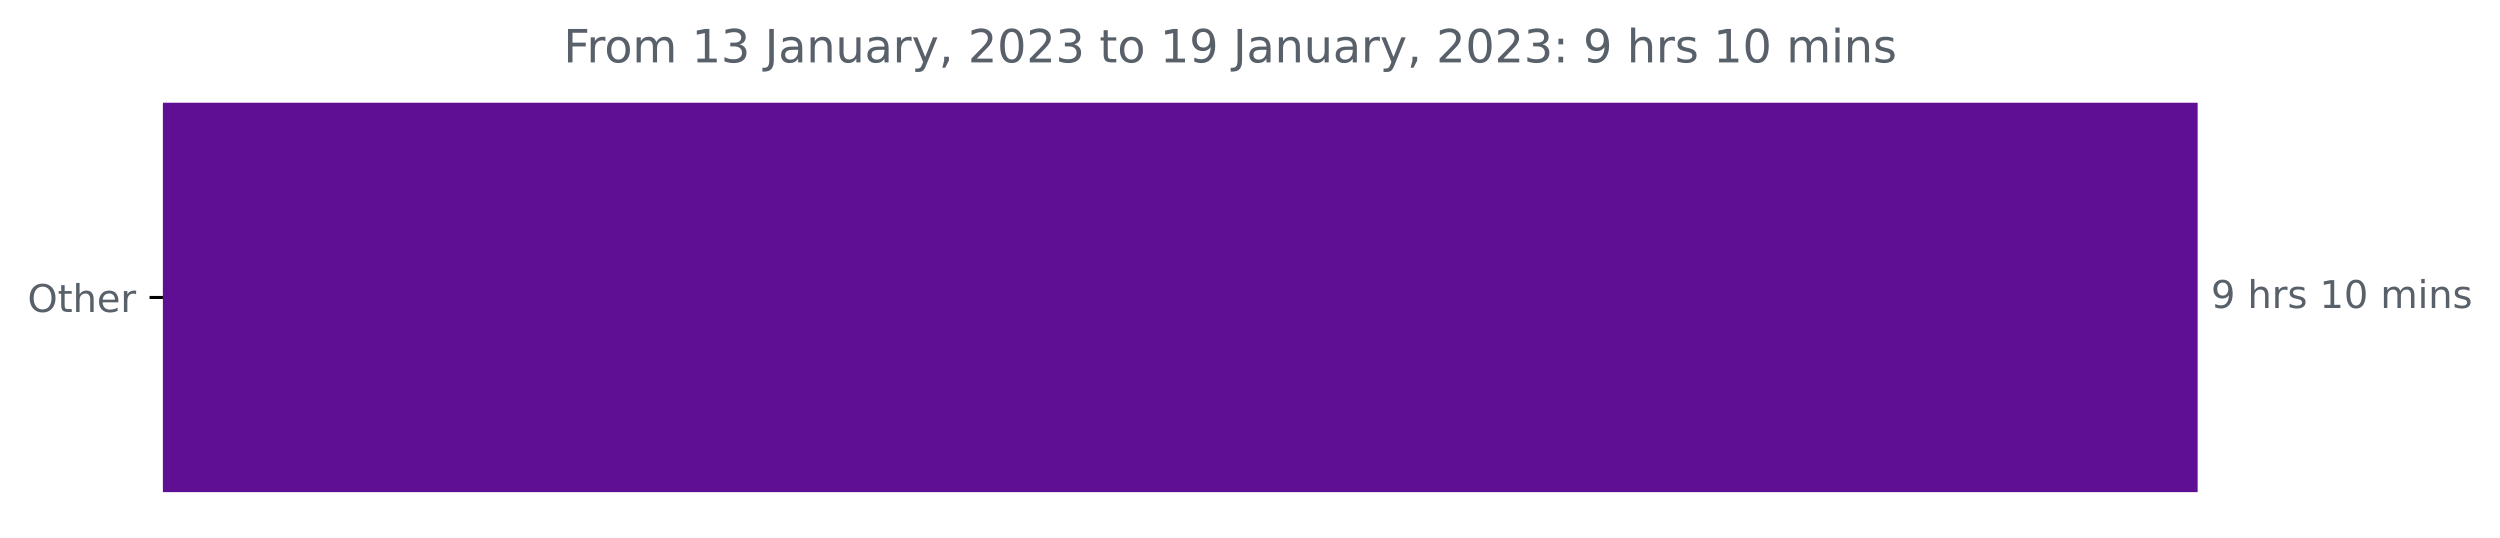
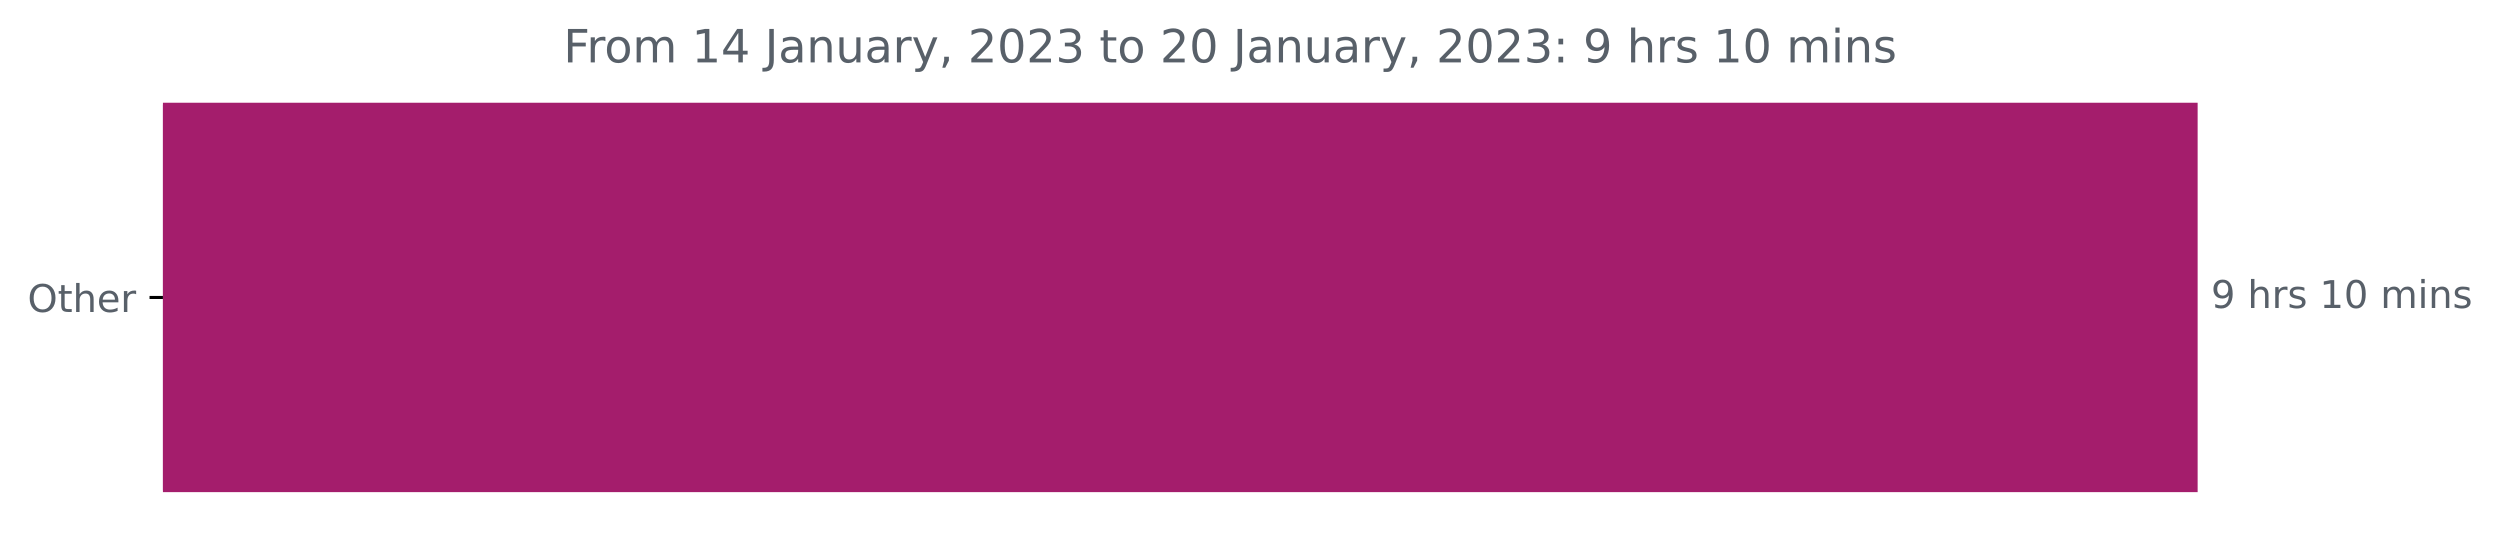
<svg xmlns="http://www.w3.org/2000/svg" xmlns:xlink="http://www.w3.org/1999/xlink" width="653.568pt" height="140.398pt" viewBox="0 0 653.568 140.398" version="1.1">
  <defs>
    <style type="text/css">*{stroke-linejoin: round; stroke-linecap: butt}</style>
  </defs>
  <g id="figure_1">
    <g id="patch_1">
      <path d="M 0 140.398  L 653.568 140.398  L 653.568 0  L 0 0  L 0 140.398  z " style="fill: none" />
    </g>
    <g id="axes_1">
      <g id="patch_2">
-         <path d="M 42.594 27.358  L 574.022 27.358  L 574.022 128.158  L 42.594 128.158  z " clip-path="url(#pfdeb32fa02)" style="fill: #5f0f93; stroke: #5f0f93; stroke-linejoin: miter" />
+         <path d="M 42.594 27.358  L 574.022 27.358  L 574.022 128.158  L 42.594 128.158  z " clip-path="url(#p6e3539b7e1)" style="fill: #a41d6c; stroke: #a41d6c; stroke-linejoin: miter" />
      </g>
      <g id="matplotlib.axis_1" />
      <g id="matplotlib.axis_2">
        <g id="ytick_1">
          <g id="line2d_1">
            <defs>
-               <path id="m18cf30a632" d="M 0 0  L -3.5 0  " style="stroke: #000000; stroke-width: 0.8" />
+               <path id="m84811b74b4" d="M 0 0  L -3.5 0  " style="stroke: #000000; stroke-width: 0.8" />
            </defs>
            <g>
-               <use xlink:href="#m18cf30a632" x="42.594" y="77.758" style="stroke: #000000; stroke-width: 0.8" />
+               <use xlink:href="#m84811b74b4" x="42.594" y="77.758" style="stroke: #000000; stroke-width: 0.8" />
            </g>
          </g>
          <g id="text_1">
            <g style="fill: #586069" transform="translate(7.2 81.55734)scale(0.1 -0.1)">
              <defs>
                <path id="DejaVuSans-4f" d="M 2522 4238  Q 1834 4238 1429 3725  Q 1025 3213 1025 2328  Q 1025 1447 1429 934  Q 1834 422 2522 422  Q 3209 422 3611 934  Q 4013 1447 4013 2328  Q 4013 3213 3611 3725  Q 3209 4238 2522 4238  z M 2522 4750  Q 3503 4750 4090 4092  Q 4678 3434 4678 2328  Q 4678 1225 4090 567  Q 3503 -91 2522 -91  Q 1538 -91 948 565  Q 359 1222 359 2328  Q 359 3434 948 4092  Q 1538 4750 2522 4750  z " transform="scale(0.015625)" />
                <path id="DejaVuSans-74" d="M 1172 4494  L 1172 3500  L 2356 3500  L 2356 3053  L 1172 3053  L 1172 1153  Q 1172 725 1289 603  Q 1406 481 1766 481  L 2356 481  L 2356 0  L 1766 0  Q 1100 0 847 248  Q 594 497 594 1153  L 594 3053  L 172 3053  L 172 3500  L 594 3500  L 594 4494  L 1172 4494  z " transform="scale(0.015625)" />
                <path id="DejaVuSans-68" d="M 3513 2113  L 3513 0  L 2938 0  L 2938 2094  Q 2938 2591 2744 2837  Q 2550 3084 2163 3084  Q 1697 3084 1428 2787  Q 1159 2491 1159 1978  L 1159 0  L 581 0  L 581 4863  L 1159 4863  L 1159 2956  Q 1366 3272 1645 3428  Q 1925 3584 2291 3584  Q 2894 3584 3203 3211  Q 3513 2838 3513 2113  z " transform="scale(0.015625)" />
                <path id="DejaVuSans-65" d="M 3597 1894  L 3597 1613  L 953 1613  Q 991 1019 1311 708  Q 1631 397 2203 397  Q 2534 397 2845 478  Q 3156 559 3463 722  L 3463 178  Q 3153 47 2828 -22  Q 2503 -91 2169 -91  Q 1331 -91 842 396  Q 353 884 353 1716  Q 353 2575 817 3079  Q 1281 3584 2069 3584  Q 2775 3584 3186 3129  Q 3597 2675 3597 1894  z M 3022 2063  Q 3016 2534 2758 2815  Q 2500 3097 2075 3097  Q 1594 3097 1305 2825  Q 1016 2553 972 2059  L 3022 2063  z " transform="scale(0.015625)" />
                <path id="DejaVuSans-72" d="M 2631 2963  Q 2534 3019 2420 3045  Q 2306 3072 2169 3072  Q 1681 3072 1420 2755  Q 1159 2438 1159 1844  L 1159 0  L 581 0  L 581 3500  L 1159 3500  L 1159 2956  Q 1341 3275 1631 3429  Q 1922 3584 2338 3584  Q 2397 3584 2469 3576  Q 2541 3569 2628 3553  L 2631 2963  z " transform="scale(0.015625)" />
              </defs>
              <use xlink:href="#DejaVuSans-4f" />
              <use xlink:href="#DejaVuSans-74" x="78.711" />
              <use xlink:href="#DejaVuSans-68" x="117.92" />
              <use xlink:href="#DejaVuSans-65" x="181.299" />
              <use xlink:href="#DejaVuSans-72" x="242.822" />
            </g>
          </g>
        </g>
      </g>
      <g id="text_2">
        <g style="fill: #586069" transform="translate(578.0223 80.5175)scale(0.1 -0.1)">
          <defs>
            <path id="DejaVuSans-39" d="M 703 97  L 703 672  Q 941 559 1184 500  Q 1428 441 1663 441  Q 2288 441 2617 861  Q 2947 1281 2994 2138  Q 2813 1869 2534 1725  Q 2256 1581 1919 1581  Q 1219 1581 811 2004  Q 403 2428 403 3163  Q 403 3881 828 4315  Q 1253 4750 1959 4750  Q 2769 4750 3195 4129  Q 3622 3509 3622 2328  Q 3622 1225 3098 567  Q 2575 -91 1691 -91  Q 1453 -91 1209 -44  Q 966 3 703 97  z M 1959 2075  Q 2384 2075 2632 2365  Q 2881 2656 2881 3163  Q 2881 3666 2632 3958  Q 2384 4250 1959 4250  Q 1534 4250 1286 3958  Q 1038 3666 1038 3163  Q 1038 2656 1286 2365  Q 1534 2075 1959 2075  z " transform="scale(0.015625)" />
            <path id="DejaVuSans-20" transform="scale(0.015625)" />
            <path id="DejaVuSans-73" d="M 2834 3397  L 2834 2853  Q 2591 2978 2328 3040  Q 2066 3103 1784 3103  Q 1356 3103 1142 2972  Q 928 2841 928 2578  Q 928 2378 1081 2264  Q 1234 2150 1697 2047  L 1894 2003  Q 2506 1872 2764 1633  Q 3022 1394 3022 966  Q 3022 478 2636 193  Q 2250 -91 1575 -91  Q 1294 -91 989 -36  Q 684 19 347 128  L 347 722  Q 666 556 975 473  Q 1284 391 1588 391  Q 1994 391 2212 530  Q 2431 669 2431 922  Q 2431 1156 2273 1281  Q 2116 1406 1581 1522  L 1381 1569  Q 847 1681 609 1914  Q 372 2147 372 2553  Q 372 3047 722 3315  Q 1072 3584 1716 3584  Q 2034 3584 2315 3537  Q 2597 3491 2834 3397  z " transform="scale(0.015625)" />
            <path id="DejaVuSans-31" d="M 794 531  L 1825 531  L 1825 4091  L 703 3866  L 703 4441  L 1819 4666  L 2450 4666  L 2450 531  L 3481 531  L 3481 0  L 794 0  L 794 531  z " transform="scale(0.015625)" />
            <path id="DejaVuSans-30" d="M 2034 4250  Q 1547 4250 1301 3770  Q 1056 3291 1056 2328  Q 1056 1369 1301 889  Q 1547 409 2034 409  Q 2525 409 2770 889  Q 3016 1369 3016 2328  Q 3016 3291 2770 3770  Q 2525 4250 2034 4250  z M 2034 4750  Q 2819 4750 3233 4129  Q 3647 3509 3647 2328  Q 3647 1150 3233 529  Q 2819 -91 2034 -91  Q 1250 -91 836 529  Q 422 1150 422 2328  Q 422 3509 836 4129  Q 1250 4750 2034 4750  z " transform="scale(0.015625)" />
            <path id="DejaVuSans-6d" d="M 3328 2828  Q 3544 3216 3844 3400  Q 4144 3584 4550 3584  Q 5097 3584 5394 3201  Q 5691 2819 5691 2113  L 5691 0  L 5113 0  L 5113 2094  Q 5113 2597 4934 2840  Q 4756 3084 4391 3084  Q 3944 3084 3684 2787  Q 3425 2491 3425 1978  L 3425 0  L 2847 0  L 2847 2094  Q 2847 2600 2669 2842  Q 2491 3084 2119 3084  Q 1678 3084 1418 2786  Q 1159 2488 1159 1978  L 1159 0  L 581 0  L 581 3500  L 1159 3500  L 1159 2956  Q 1356 3278 1631 3431  Q 1906 3584 2284 3584  Q 2666 3584 2933 3390  Q 3200 3197 3328 2828  z " transform="scale(0.015625)" />
            <path id="DejaVuSans-69" d="M 603 3500  L 1178 3500  L 1178 0  L 603 0  L 603 3500  z M 603 4863  L 1178 4863  L 1178 4134  L 603 4134  L 603 4863  z " transform="scale(0.015625)" />
            <path id="DejaVuSans-6e" d="M 3513 2113  L 3513 0  L 2938 0  L 2938 2094  Q 2938 2591 2744 2837  Q 2550 3084 2163 3084  Q 1697 3084 1428 2787  Q 1159 2491 1159 1978  L 1159 0  L 581 0  L 581 3500  L 1159 3500  L 1159 2956  Q 1366 3272 1645 3428  Q 1925 3584 2291 3584  Q 2894 3584 3203 3211  Q 3513 2838 3513 2113  z " transform="scale(0.015625)" />
          </defs>
          <use xlink:href="#DejaVuSans-39" />
          <use xlink:href="#DejaVuSans-20" x="63.623" />
          <use xlink:href="#DejaVuSans-68" x="95.41" />
          <use xlink:href="#DejaVuSans-72" x="158.789" />
          <use xlink:href="#DejaVuSans-73" x="199.902" />
          <use xlink:href="#DejaVuSans-20" x="252.002" />
          <use xlink:href="#DejaVuSans-31" x="283.789" />
          <use xlink:href="#DejaVuSans-30" x="347.412" />
          <use xlink:href="#DejaVuSans-20" x="411.035" />
          <use xlink:href="#DejaVuSans-6d" x="442.822" />
          <use xlink:href="#DejaVuSans-69" x="540.234" />
          <use xlink:href="#DejaVuSans-6e" x="568.018" />
          <use xlink:href="#DejaVuSans-73" x="631.396" />
        </g>
      </g>
      <g id="text_3">
        <g style="fill: #586069" transform="translate(147.3069 16.31812)scale(0.12 -0.12)">
          <defs>
            <path id="DejaVuSans-46" d="M 628 4666  L 3309 4666  L 3309 4134  L 1259 4134  L 1259 2759  L 3109 2759  L 3109 2228  L 1259 2228  L 1259 0  L 628 0  L 628 4666  z " transform="scale(0.015625)" />
            <path id="DejaVuSans-6f" d="M 1959 3097  Q 1497 3097 1228 2736  Q 959 2375 959 1747  Q 959 1119 1226 758  Q 1494 397 1959 397  Q 2419 397 2687 759  Q 2956 1122 2956 1747  Q 2956 2369 2687 2733  Q 2419 3097 1959 3097  z M 1959 3584  Q 2709 3584 3137 3096  Q 3566 2609 3566 1747  Q 3566 888 3137 398  Q 2709 -91 1959 -91  Q 1206 -91 779 398  Q 353 888 353 1747  Q 353 2609 779 3096  Q 1206 3584 1959 3584  z " transform="scale(0.015625)" />
-             <path id="DejaVuSans-33" d="M 2597 2516  Q 3050 2419 3304 2112  Q 3559 1806 3559 1356  Q 3559 666 3084 287  Q 2609 -91 1734 -91  Q 1441 -91 1130 -33  Q 819 25 488 141  L 488 750  Q 750 597 1062 519  Q 1375 441 1716 441  Q 2309 441 2620 675  Q 2931 909 2931 1356  Q 2931 1769 2642 2001  Q 2353 2234 1838 2234  L 1294 2234  L 1294 2753  L 1863 2753  Q 2328 2753 2575 2939  Q 2822 3125 2822 3475  Q 2822 3834 2567 4026  Q 2313 4219 1838 4219  Q 1578 4219 1281 4162  Q 984 4106 628 3988  L 628 4550  Q 988 4650 1302 4700  Q 1616 4750 1894 4750  Q 2613 4750 3031 4423  Q 3450 4097 3450 3541  Q 3450 3153 3228 2886  Q 3006 2619 2597 2516  z " transform="scale(0.015625)" />
+             <path id="DejaVuSans-34" d="M 2419 4116  L 825 1625  L 2419 1625  L 2419 4116  z M 2253 4666  L 3047 4666  L 3047 1625  L 3713 1625  L 3713 1100  L 3047 1100  L 3047 0  L 2419 0  L 2419 1100  L 313 1100  L 313 1709  L 2253 4666  z " transform="scale(0.015625)" />
            <path id="DejaVuSans-4a" d="M 628 4666  L 1259 4666  L 1259 325  Q 1259 -519 939 -900  Q 619 -1281 -91 -1281  L -331 -1281  L -331 -750  L -134 -750  Q 284 -750 456 -515  Q 628 -281 628 325  L 628 4666  z " transform="scale(0.015625)" />
            <path id="DejaVuSans-61" d="M 2194 1759  Q 1497 1759 1228 1600  Q 959 1441 959 1056  Q 959 750 1161 570  Q 1363 391 1709 391  Q 2188 391 2477 730  Q 2766 1069 2766 1631  L 2766 1759  L 2194 1759  z M 3341 1997  L 3341 0  L 2766 0  L 2766 531  Q 2569 213 2275 61  Q 1981 -91 1556 -91  Q 1019 -91 701 211  Q 384 513 384 1019  Q 384 1609 779 1909  Q 1175 2209 1959 2209  L 2766 2209  L 2766 2266  Q 2766 2663 2505 2880  Q 2244 3097 1772 3097  Q 1472 3097 1187 3025  Q 903 2953 641 2809  L 641 3341  Q 956 3463 1253 3523  Q 1550 3584 1831 3584  Q 2591 3584 2966 3190  Q 3341 2797 3341 1997  z " transform="scale(0.015625)" />
            <path id="DejaVuSans-75" d="M 544 1381  L 544 3500  L 1119 3500  L 1119 1403  Q 1119 906 1312 657  Q 1506 409 1894 409  Q 2359 409 2629 706  Q 2900 1003 2900 1516  L 2900 3500  L 3475 3500  L 3475 0  L 2900 0  L 2900 538  Q 2691 219 2414 64  Q 2138 -91 1772 -91  Q 1169 -91 856 284  Q 544 659 544 1381  z M 1991 3584  L 1991 3584  z " transform="scale(0.015625)" />
            <path id="DejaVuSans-79" d="M 2059 -325  Q 1816 -950 1584 -1140  Q 1353 -1331 966 -1331  L 506 -1331  L 506 -850  L 844 -850  Q 1081 -850 1212 -737  Q 1344 -625 1503 -206  L 1606 56  L 191 3500  L 800 3500  L 1894 763  L 2988 3500  L 3597 3500  L 2059 -325  z " transform="scale(0.015625)" />
            <path id="DejaVuSans-2c" d="M 750 794  L 1409 794  L 1409 256  L 897 -744  L 494 -744  L 750 256  L 750 794  z " transform="scale(0.015625)" />
            <path id="DejaVuSans-32" d="M 1228 531  L 3431 531  L 3431 0  L 469 0  L 469 531  Q 828 903 1448 1529  Q 2069 2156 2228 2338  Q 2531 2678 2651 2914  Q 2772 3150 2772 3378  Q 2772 3750 2511 3984  Q 2250 4219 1831 4219  Q 1534 4219 1204 4116  Q 875 4013 500 3803  L 500 4441  Q 881 4594 1212 4672  Q 1544 4750 1819 4750  Q 2544 4750 2975 4387  Q 3406 4025 3406 3419  Q 3406 3131 3298 2873  Q 3191 2616 2906 2266  Q 2828 2175 2409 1742  Q 1991 1309 1228 531  z " transform="scale(0.015625)" />
+             <path id="DejaVuSans-33" d="M 2597 2516  Q 3050 2419 3304 2112  Q 3559 1806 3559 1356  Q 3559 666 3084 287  Q 2609 -91 1734 -91  Q 1441 -91 1130 -33  Q 819 25 488 141  L 488 750  Q 750 597 1062 519  Q 1375 441 1716 441  Q 2309 441 2620 675  Q 2931 909 2931 1356  Q 2931 1769 2642 2001  Q 2353 2234 1838 2234  L 1294 2234  L 1294 2753  L 1863 2753  Q 2328 2753 2575 2939  Q 2822 3125 2822 3475  Q 2822 3834 2567 4026  Q 2313 4219 1838 4219  Q 1578 4219 1281 4162  Q 984 4106 628 3988  L 628 4550  Q 988 4650 1302 4700  Q 1616 4750 1894 4750  Q 2613 4750 3031 4423  Q 3450 4097 3450 3541  Q 3450 3153 3228 2886  Q 3006 2619 2597 2516  z " transform="scale(0.015625)" />
            <path id="DejaVuSans-3a" d="M 750 794  L 1409 794  L 1409 0  L 750 0  L 750 794  z M 750 3309  L 1409 3309  L 1409 2516  L 750 2516  L 750 3309  z " transform="scale(0.015625)" />
          </defs>
          <use xlink:href="#DejaVuSans-46" />
          <use xlink:href="#DejaVuSans-72" x="50.27" />
          <use xlink:href="#DejaVuSans-6f" x="89.133" />
          <use xlink:href="#DejaVuSans-6d" x="150.314" />
          <use xlink:href="#DejaVuSans-20" x="247.727" />
          <use xlink:href="#DejaVuSans-31" x="279.514" />
-           <use xlink:href="#DejaVuSans-33" x="343.137" />
+           <use xlink:href="#DejaVuSans-34" x="343.137" />
          <use xlink:href="#DejaVuSans-20" x="406.76" />
          <use xlink:href="#DejaVuSans-4a" x="438.547" />
          <use xlink:href="#DejaVuSans-61" x="468.039" />
          <use xlink:href="#DejaVuSans-6e" x="529.318" />
          <use xlink:href="#DejaVuSans-75" x="592.697" />
          <use xlink:href="#DejaVuSans-61" x="656.076" />
          <use xlink:href="#DejaVuSans-72" x="717.355" />
          <use xlink:href="#DejaVuSans-79" x="758.469" />
          <use xlink:href="#DejaVuSans-2c" x="817.648" />
          <use xlink:href="#DejaVuSans-20" x="849.436" />
          <use xlink:href="#DejaVuSans-32" x="881.223" />
          <use xlink:href="#DejaVuSans-30" x="944.846" />
          <use xlink:href="#DejaVuSans-32" x="1008.469" />
          <use xlink:href="#DejaVuSans-33" x="1072.092" />
          <use xlink:href="#DejaVuSans-20" x="1135.715" />
          <use xlink:href="#DejaVuSans-74" x="1167.502" />
          <use xlink:href="#DejaVuSans-6f" x="1206.711" />
          <use xlink:href="#DejaVuSans-20" x="1267.893" />
-           <use xlink:href="#DejaVuSans-31" x="1299.68" />
-           <use xlink:href="#DejaVuSans-39" x="1363.303" />
+           <use xlink:href="#DejaVuSans-32" x="1299.68" />
+           <use xlink:href="#DejaVuSans-30" x="1363.303" />
          <use xlink:href="#DejaVuSans-20" x="1426.926" />
          <use xlink:href="#DejaVuSans-4a" x="1458.713" />
          <use xlink:href="#DejaVuSans-61" x="1488.205" />
          <use xlink:href="#DejaVuSans-6e" x="1549.484" />
          <use xlink:href="#DejaVuSans-75" x="1612.863" />
          <use xlink:href="#DejaVuSans-61" x="1676.242" />
          <use xlink:href="#DejaVuSans-72" x="1737.521" />
          <use xlink:href="#DejaVuSans-79" x="1778.635" />
          <use xlink:href="#DejaVuSans-2c" x="1837.814" />
          <use xlink:href="#DejaVuSans-20" x="1869.602" />
          <use xlink:href="#DejaVuSans-32" x="1901.389" />
          <use xlink:href="#DejaVuSans-30" x="1965.012" />
          <use xlink:href="#DejaVuSans-32" x="2028.635" />
          <use xlink:href="#DejaVuSans-33" x="2092.258" />
          <use xlink:href="#DejaVuSans-3a" x="2155.881" />
          <use xlink:href="#DejaVuSans-20" x="2189.572" />
          <use xlink:href="#DejaVuSans-39" x="2221.359" />
          <use xlink:href="#DejaVuSans-20" x="2284.982" />
          <use xlink:href="#DejaVuSans-68" x="2316.77" />
          <use xlink:href="#DejaVuSans-72" x="2380.148" />
          <use xlink:href="#DejaVuSans-73" x="2421.262" />
          <use xlink:href="#DejaVuSans-20" x="2473.361" />
          <use xlink:href="#DejaVuSans-31" x="2505.148" />
          <use xlink:href="#DejaVuSans-30" x="2568.771" />
          <use xlink:href="#DejaVuSans-20" x="2632.395" />
          <use xlink:href="#DejaVuSans-6d" x="2664.182" />
          <use xlink:href="#DejaVuSans-69" x="2761.594" />
          <use xlink:href="#DejaVuSans-6e" x="2789.377" />
          <use xlink:href="#DejaVuSans-73" x="2852.756" />
        </g>
      </g>
    </g>
  </g>
  <defs>
-     <clipPath id="pfdeb32fa02">
+     <clipPath id="p6e3539b7e1">
      <rect x="42.594" y="22.318" width="558" height="110.88" />
    </clipPath>
  </defs>
</svg>
